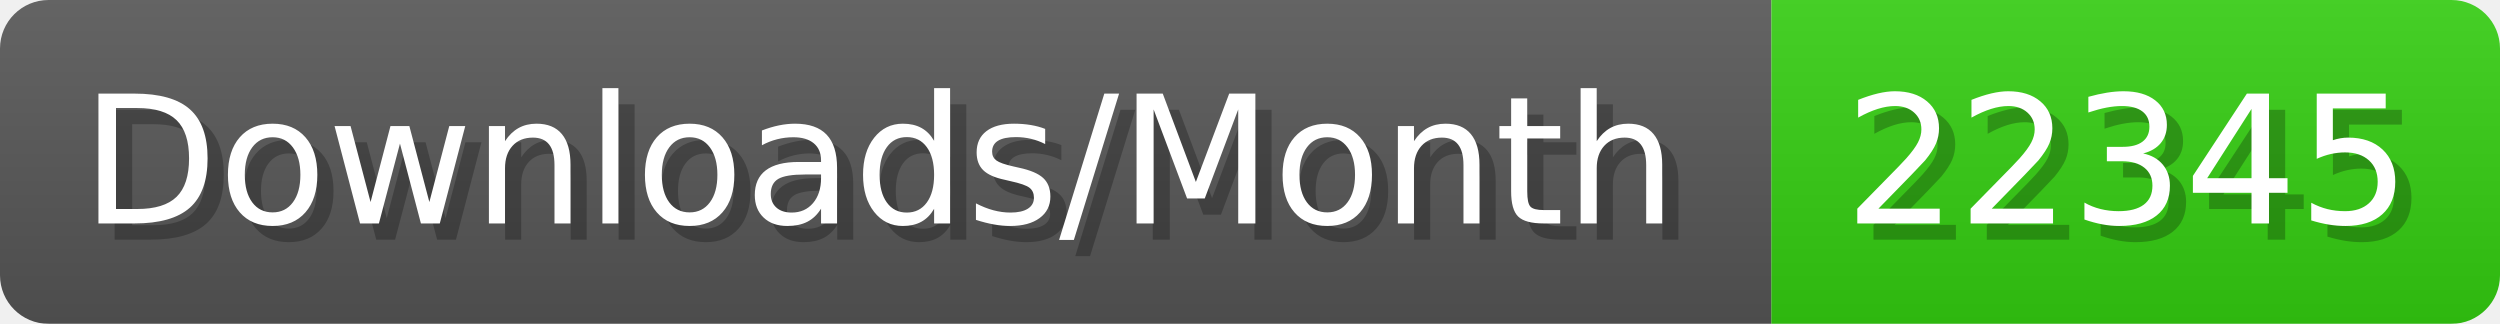
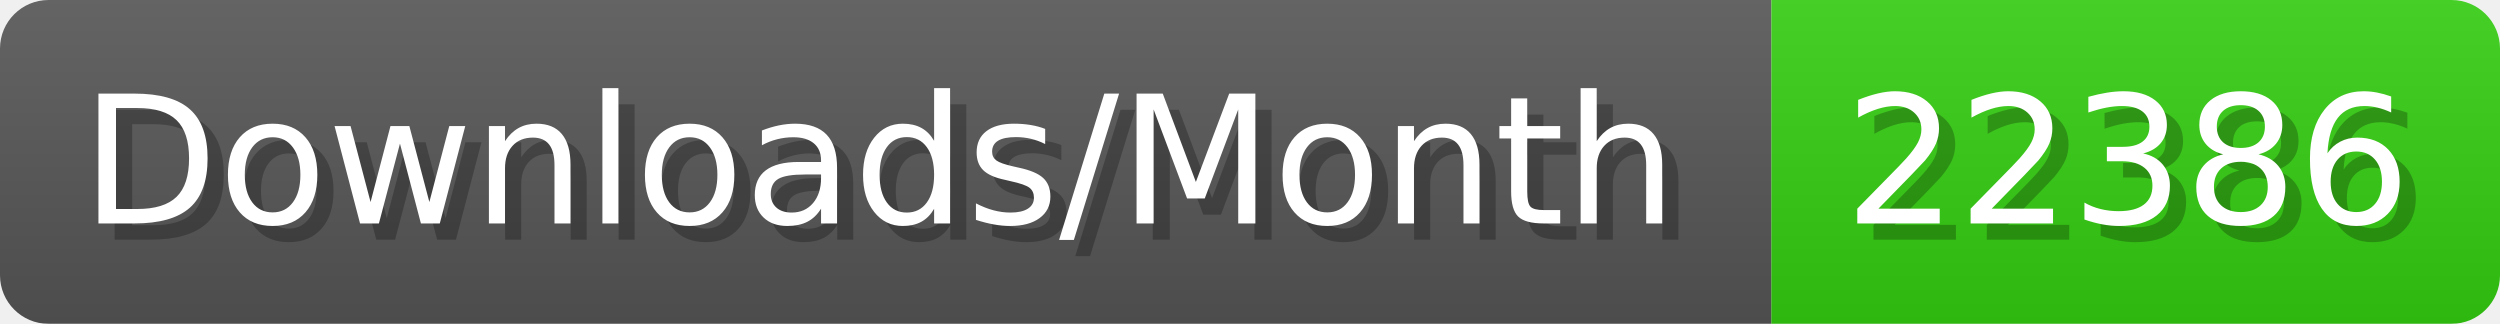
- <svg xmlns="http://www.w3.org/2000/svg" width="154.4" height="20" viewBox="0 0 1544 200" role="img" aria-label="Downloads/Month: 22345">
+ <svg xmlns="http://www.w3.org/2000/svg" width="154.4" height="20" viewBox="0 0 1544 200" role="img" aria-label="Downloads/Month: 22386">
  <linearGradient id="YlXUI" x2="0" y2="100%">
    <stop offset="0" stop-opacity=".1" stop-color="#EEE" />
    <stop offset="1" stop-opacity=".1" />
  </linearGradient>
  <mask id="JHhop">
    <rect width="1544" height="200" rx="30" fill="#FFF" />
  </mask>
  <g mask="url(#JHhop)">
    <rect width="1094" height="200" fill="#555" />
    <rect width="450" height="200" fill="#3C1" x="1094" />
    <rect width="1544" height="200" fill="url(#YlXUI)" />
  </g>
  <g aria-hidden="true" fill="#fff" text-anchor="start" font-family="Verdana,DejaVu Sans,sans-serif" font-size="110">
    <text x="60" y="148" textLength="994" fill="#000" opacity="0.25">Downloads/Month</text>
    <text x="50" y="138" textLength="994">Downloads/Month</text>
-     <text x="1149" y="148" textLength="350" fill="#000" opacity="0.25">22345</text>
-     <text x="1139" y="138" textLength="350">22345</text>
+     <text x="1149" y="148" textLength="350" fill="#000" opacity="0.25">22386</text>
+     <text x="1139" y="138" textLength="350">22386</text>
  </g>
</svg>
